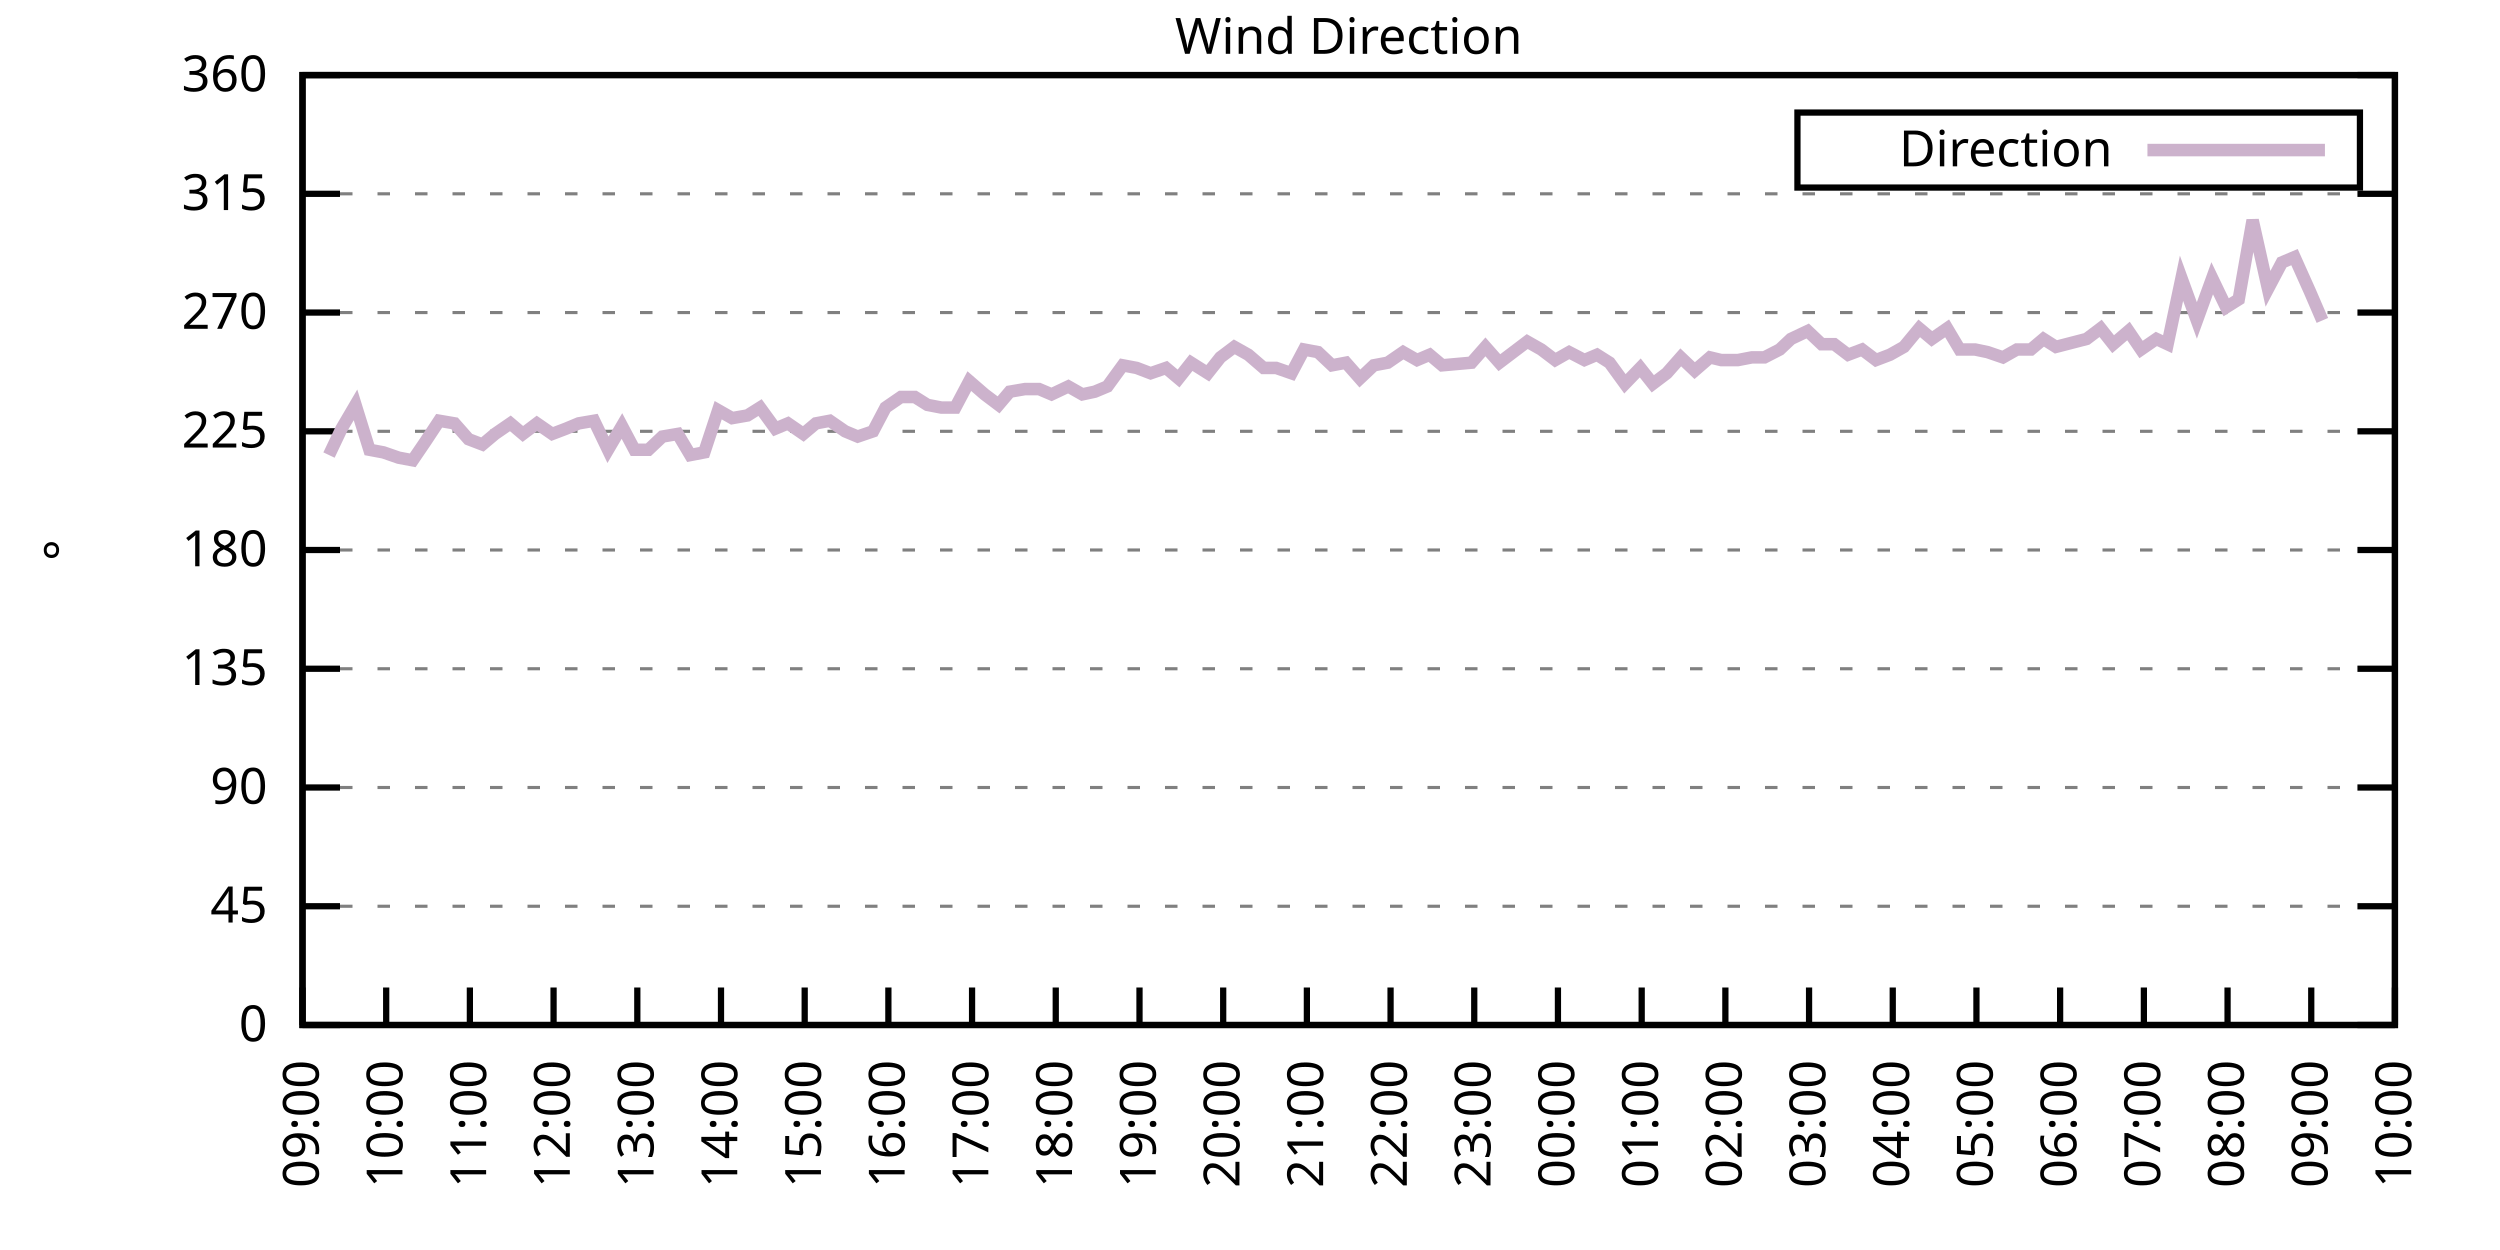
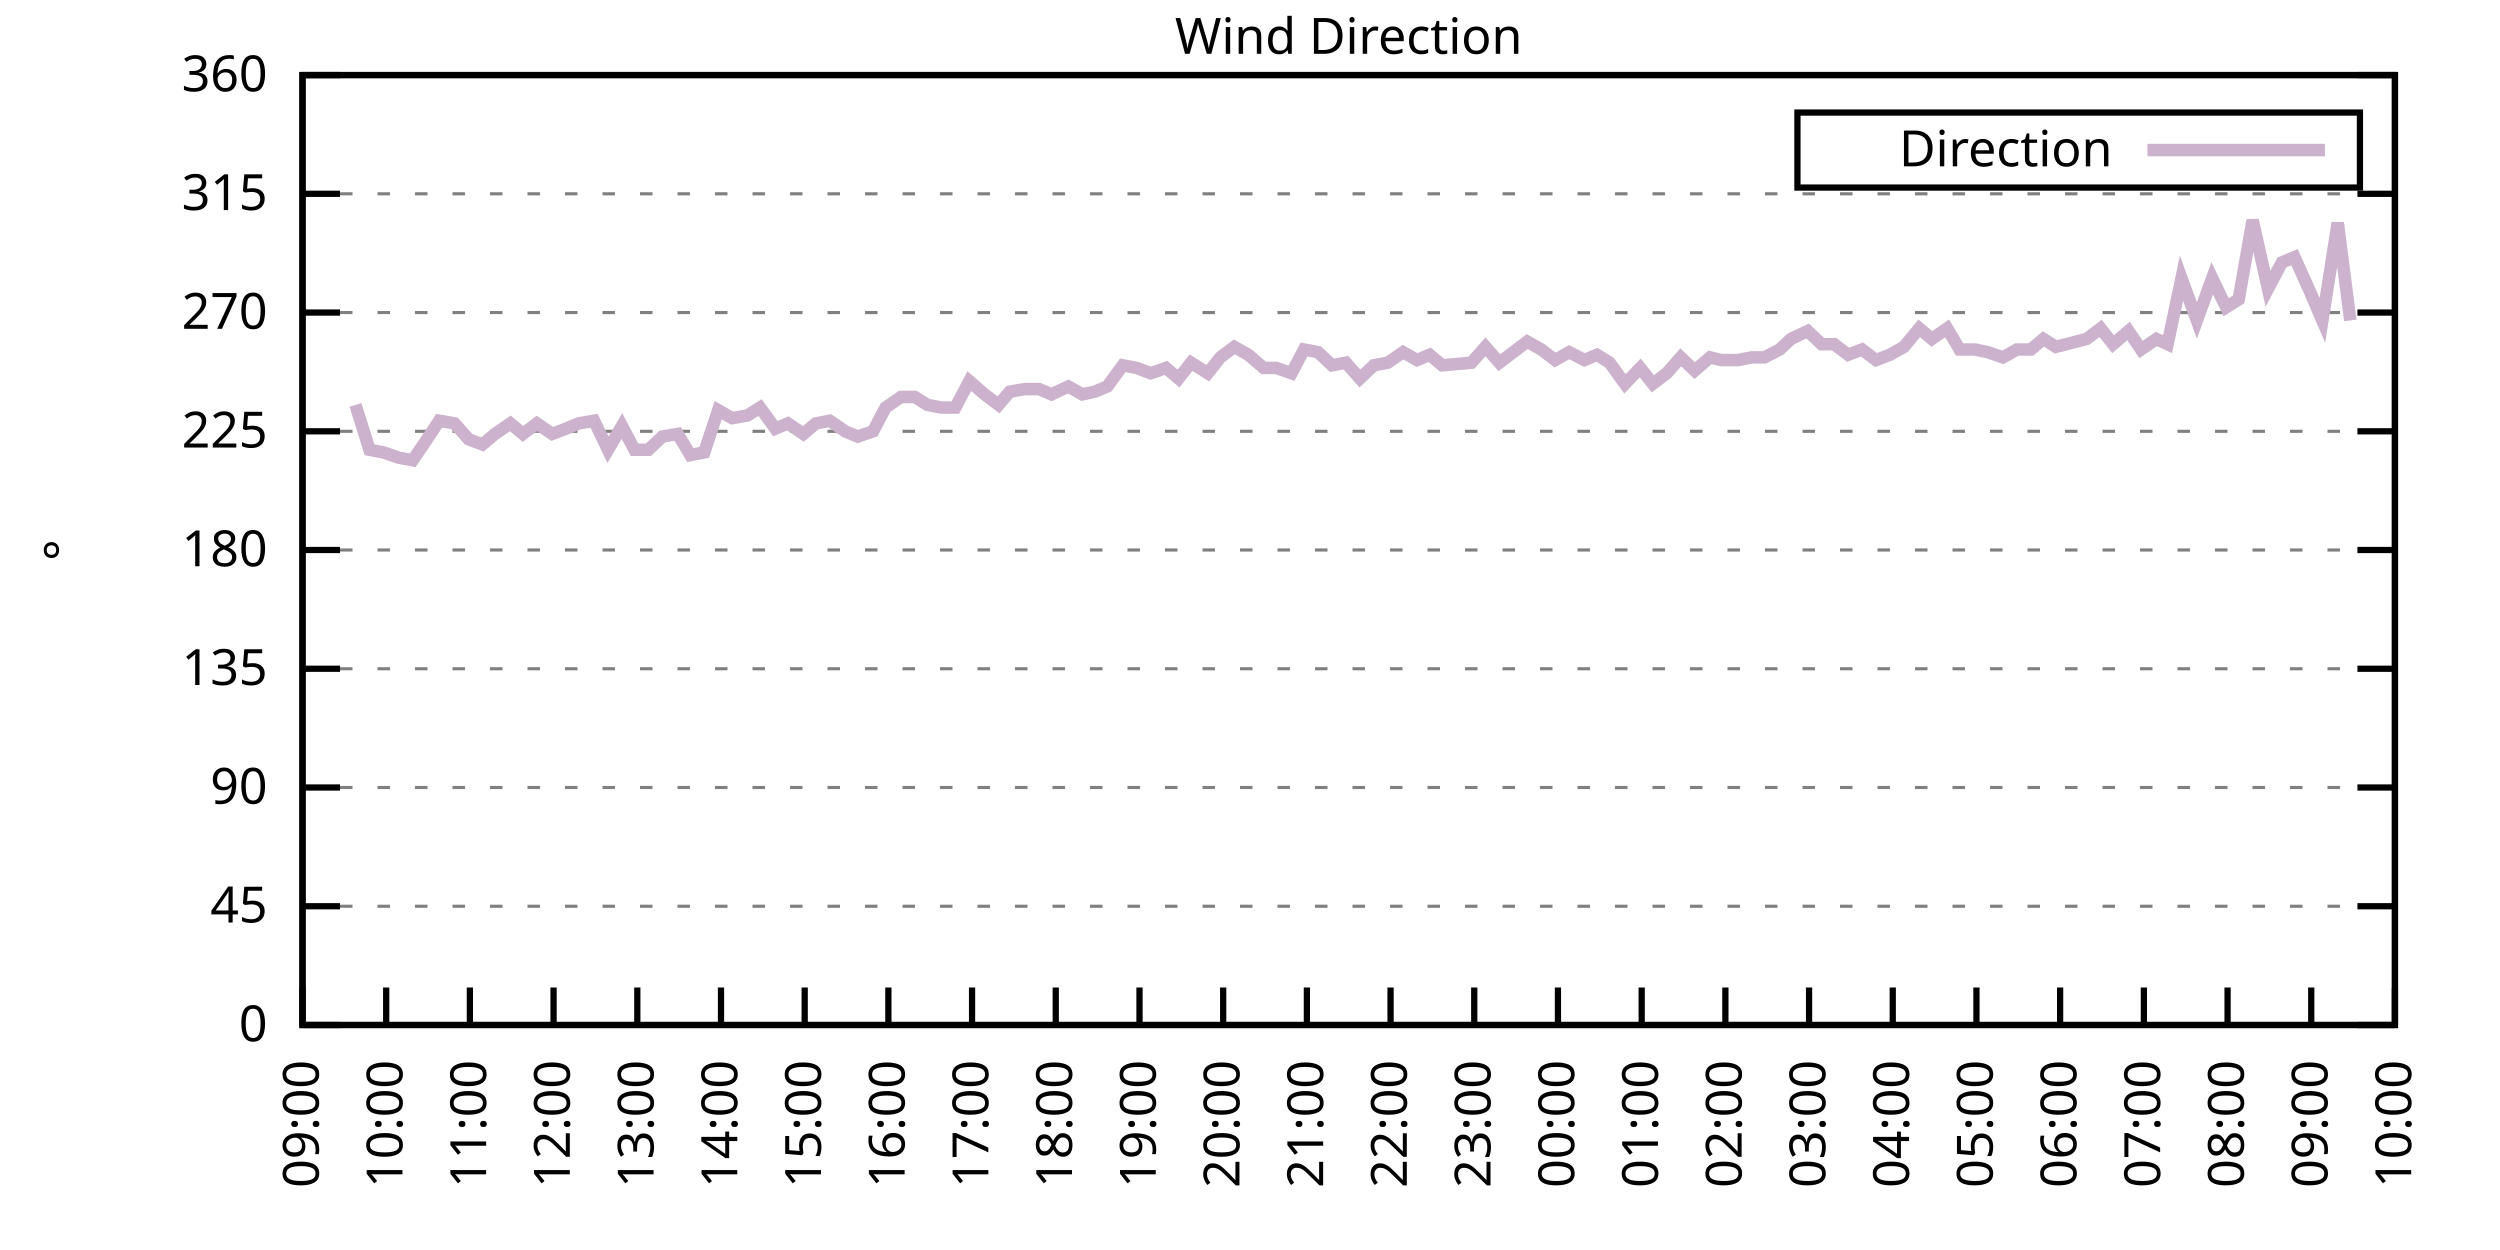
<svg xmlns="http://www.w3.org/2000/svg" xmlns:xlink="http://www.w3.org/1999/xlink" width="400" height="200" viewBox="0 0 400 200">
  <g id="gnuplot_canvas">
    <rect x="0" y="0" width="400" height="200" fill="none" />
    <defs>
      <circle id="gpDot" r="0.5" stroke-width="0.5" stroke="currentColor" />
      <path id="gpPt0" stroke-width="0.333" stroke="currentColor" d="M-1,0 h2 M0,-1 v2" />
      <path id="gpPt1" stroke-width="0.333" stroke="currentColor" d="M-1,-1 L1,1 M1,-1 L-1,1" />
      <path id="gpPt2" stroke-width="0.333" stroke="currentColor" d="M-1,0 L1,0 M0,-1 L0,1 M-1,-1 L1,1 M-1,1 L1,-1" />
      <rect id="gpPt3" stroke-width="0.333" stroke="currentColor" x="-1" y="-1" width="2" height="2" />
      <rect id="gpPt4" stroke-width="0.333" stroke="currentColor" fill="currentColor" x="-1" y="-1" width="2" height="2" />
      <circle id="gpPt5" stroke-width="0.333" stroke="currentColor" cx="0" cy="0" r="1" />
      <use xlink:href="#gpPt5" id="gpPt6" fill="currentColor" stroke="none" />
      <path id="gpPt7" stroke-width="0.333" stroke="currentColor" d="M0,-1.33 L-1.33,0.67 L1.33,0.67 z" />
      <use xlink:href="#gpPt7" id="gpPt8" fill="currentColor" stroke="none" />
      <use xlink:href="#gpPt7" id="gpPt9" stroke="currentColor" transform="rotate(180)" />
      <use xlink:href="#gpPt9" id="gpPt10" fill="currentColor" stroke="none" />
      <use xlink:href="#gpPt3" id="gpPt11" stroke="currentColor" transform="rotate(45)" />
      <use xlink:href="#gpPt11" id="gpPt12" fill="currentColor" stroke="none" />
      <path id="gpPt13" stroke-width="0.333" stroke="currentColor" d="M0,1.330 L1.265,0.411 L0.782,-1.067 L-0.782,-1.076 L-1.265,0.411 z" />
      <use xlink:href="#gpPt13" id="gpPt14" fill="currentColor" stroke="none" />
      <filter id="textbox" filterUnits="objectBoundingBox" x="0" y="0" height="1" width="1">
        <feFlood flood-color="white" flood-opacity="1" result="bgnd" />
        <feComposite in="SourceGraphic" in2="bgnd" operator="atop" />
      </filter>
      <filter id="greybox" filterUnits="objectBoundingBox" x="0" y="0" height="1" width="1">
        <feFlood flood-color="lightgrey" flood-opacity="1" result="grey" />
        <feComposite in="SourceGraphic" in2="grey" operator="atop" />
      </filter>
    </defs>
    <g fill="none" color="white" stroke="currentColor" stroke-width="1.00" stroke-linecap="butt" stroke-linejoin="miter">
</g>
    <g fill="none" color="black" stroke="currentColor" stroke-width="1.00" stroke-linecap="butt" stroke-linejoin="miter">
      <g stroke="none" shape-rendering="crispEdges">
        <polygon fill="rgb(255, 255, 255)" points="48.40,164.00 383.18,164.00 383.18,12.02 48.40,12.02 " />
      </g>
    </g>
    <g fill="none" color="black" stroke="currentColor" stroke-width="1.00" stroke-linecap="butt" stroke-linejoin="miter">
</g>
    <g fill="none" color="black" stroke="black" stroke-width="0.50" stroke-linecap="butt" stroke-linejoin="miter">
</g>
    <g fill="none" color="gray" stroke="currentColor" stroke-width="0.50" stroke-linecap="butt" stroke-linejoin="miter">
      <path stroke="gray" stroke-dasharray="2,4" class="gridline" d="M48.40,164.00 L383.19,164.00  " />
    </g>
    <g fill="none" color="gray" stroke="gray" stroke-width="1.00" stroke-linecap="butt" stroke-linejoin="miter">
</g>
    <g fill="none" color="black" stroke="currentColor" stroke-width="1.00" stroke-linecap="butt" stroke-linejoin="miter">
      <path stroke="black" d="M48.40,164.00 L54.40,164.00 M383.19,164.00 L377.19,164.00  " />
      <g transform="translate(42.80,166.60)" stroke="none" fill="black" font-family="Sans" font-size="8.00" text-anchor="end">
        <text>
          <tspan font-family="Sans"> 0</tspan>
        </text>
      </g>
    </g>
    <g fill="none" color="black" stroke="currentColor" stroke-width="1.00" stroke-linecap="butt" stroke-linejoin="miter">
</g>
    <g fill="none" color="black" stroke="black" stroke-width="0.50" stroke-linecap="butt" stroke-linejoin="miter">
</g>
    <g fill="none" color="gray" stroke="currentColor" stroke-width="0.50" stroke-linecap="butt" stroke-linejoin="miter">
      <path stroke="gray" stroke-dasharray="2,4" class="gridline" d="M48.40,145.00 L383.19,145.00  " />
    </g>
    <g fill="none" color="gray" stroke="gray" stroke-width="1.00" stroke-linecap="butt" stroke-linejoin="miter">
</g>
    <g fill="none" color="black" stroke="currentColor" stroke-width="1.00" stroke-linecap="butt" stroke-linejoin="miter">
      <path stroke="black" d="M48.40,145.00 L54.40,145.00 M383.19,145.00 L377.19,145.00  " />
      <g transform="translate(42.80,147.60)" stroke="none" fill="black" font-family="Sans" font-size="8.00" text-anchor="end">
        <text>
          <tspan font-family="Sans"> 45</tspan>
        </text>
      </g>
    </g>
    <g fill="none" color="black" stroke="currentColor" stroke-width="1.00" stroke-linecap="butt" stroke-linejoin="miter">
</g>
    <g fill="none" color="black" stroke="black" stroke-width="0.50" stroke-linecap="butt" stroke-linejoin="miter">
</g>
    <g fill="none" color="gray" stroke="currentColor" stroke-width="0.50" stroke-linecap="butt" stroke-linejoin="miter">
      <path stroke="gray" stroke-dasharray="2,4" class="gridline" d="M48.40,126.00 L383.19,126.00  " />
    </g>
    <g fill="none" color="gray" stroke="gray" stroke-width="1.00" stroke-linecap="butt" stroke-linejoin="miter">
</g>
    <g fill="none" color="black" stroke="currentColor" stroke-width="1.00" stroke-linecap="butt" stroke-linejoin="miter">
      <path stroke="black" d="M48.40,126.00 L54.40,126.00 M383.19,126.00 L377.19,126.00  " />
      <g transform="translate(42.80,128.60)" stroke="none" fill="black" font-family="Sans" font-size="8.00" text-anchor="end">
        <text>
          <tspan font-family="Sans"> 90</tspan>
        </text>
      </g>
    </g>
    <g fill="none" color="black" stroke="currentColor" stroke-width="1.00" stroke-linecap="butt" stroke-linejoin="miter">
</g>
    <g fill="none" color="black" stroke="black" stroke-width="0.50" stroke-linecap="butt" stroke-linejoin="miter">
</g>
    <g fill="none" color="gray" stroke="currentColor" stroke-width="0.50" stroke-linecap="butt" stroke-linejoin="miter">
      <path stroke="gray" stroke-dasharray="2,4" class="gridline" d="M48.40,107.00 L383.19,107.00  " />
    </g>
    <g fill="none" color="gray" stroke="gray" stroke-width="1.00" stroke-linecap="butt" stroke-linejoin="miter">
</g>
    <g fill="none" color="black" stroke="currentColor" stroke-width="1.00" stroke-linecap="butt" stroke-linejoin="miter">
      <path stroke="black" d="M48.40,107.00 L54.40,107.00 M383.19,107.00 L377.19,107.00  " />
      <g transform="translate(42.80,109.60)" stroke="none" fill="black" font-family="Sans" font-size="8.00" text-anchor="end">
        <text>
          <tspan font-family="Sans"> 135</tspan>
        </text>
      </g>
    </g>
    <g fill="none" color="black" stroke="currentColor" stroke-width="1.00" stroke-linecap="butt" stroke-linejoin="miter">
</g>
    <g fill="none" color="black" stroke="black" stroke-width="0.50" stroke-linecap="butt" stroke-linejoin="miter">
</g>
    <g fill="none" color="gray" stroke="currentColor" stroke-width="0.50" stroke-linecap="butt" stroke-linejoin="miter">
      <path stroke="gray" stroke-dasharray="2,4" class="gridline" d="M48.40,88.00 L383.19,88.00  " />
    </g>
    <g fill="none" color="gray" stroke="gray" stroke-width="1.00" stroke-linecap="butt" stroke-linejoin="miter">
</g>
    <g fill="none" color="black" stroke="currentColor" stroke-width="1.00" stroke-linecap="butt" stroke-linejoin="miter">
      <path stroke="black" d="M48.40,88.00 L54.40,88.00 M383.19,88.00 L377.19,88.00  " />
      <g transform="translate(42.80,90.60)" stroke="none" fill="black" font-family="Sans" font-size="8.00" text-anchor="end">
        <text>
          <tspan font-family="Sans"> 180</tspan>
        </text>
      </g>
    </g>
    <g fill="none" color="black" stroke="currentColor" stroke-width="1.00" stroke-linecap="butt" stroke-linejoin="miter">
</g>
    <g fill="none" color="black" stroke="black" stroke-width="0.50" stroke-linecap="butt" stroke-linejoin="miter">
</g>
    <g fill="none" color="gray" stroke="currentColor" stroke-width="0.50" stroke-linecap="butt" stroke-linejoin="miter">
      <path stroke="gray" stroke-dasharray="2,4" class="gridline" d="M48.40,69.01 L383.19,69.01  " />
    </g>
    <g fill="none" color="gray" stroke="gray" stroke-width="1.00" stroke-linecap="butt" stroke-linejoin="miter">
</g>
    <g fill="none" color="black" stroke="currentColor" stroke-width="1.00" stroke-linecap="butt" stroke-linejoin="miter">
      <path stroke="black" d="M48.40,69.01 L54.40,69.01 M383.19,69.01 L377.19,69.01  " />
      <g transform="translate(42.80,71.61)" stroke="none" fill="black" font-family="Sans" font-size="8.00" text-anchor="end">
        <text>
          <tspan font-family="Sans"> 225</tspan>
        </text>
      </g>
    </g>
    <g fill="none" color="black" stroke="currentColor" stroke-width="1.00" stroke-linecap="butt" stroke-linejoin="miter">
</g>
    <g fill="none" color="black" stroke="black" stroke-width="0.50" stroke-linecap="butt" stroke-linejoin="miter">
</g>
    <g fill="none" color="gray" stroke="currentColor" stroke-width="0.50" stroke-linecap="butt" stroke-linejoin="miter">
      <path stroke="gray" stroke-dasharray="2,4" class="gridline" d="M48.40,50.01 L383.19,50.01  " />
    </g>
    <g fill="none" color="gray" stroke="gray" stroke-width="1.00" stroke-linecap="butt" stroke-linejoin="miter">
</g>
    <g fill="none" color="black" stroke="currentColor" stroke-width="1.00" stroke-linecap="butt" stroke-linejoin="miter">
      <path stroke="black" d="M48.40,50.01 L54.40,50.01 M383.19,50.01 L377.19,50.01  " />
      <g transform="translate(42.80,52.61)" stroke="none" fill="black" font-family="Sans" font-size="8.00" text-anchor="end">
        <text>
          <tspan font-family="Sans"> 270</tspan>
        </text>
      </g>
    </g>
    <g fill="none" color="black" stroke="currentColor" stroke-width="1.00" stroke-linecap="butt" stroke-linejoin="miter">
</g>
    <g fill="none" color="black" stroke="black" stroke-width="0.50" stroke-linecap="butt" stroke-linejoin="miter">
</g>
    <g fill="none" color="gray" stroke="currentColor" stroke-width="0.50" stroke-linecap="butt" stroke-linejoin="miter">
      <path stroke="gray" stroke-dasharray="2,4" class="gridline" d="M48.40,31.01 L383.19,31.01  " />
    </g>
    <g fill="none" color="gray" stroke="gray" stroke-width="1.00" stroke-linecap="butt" stroke-linejoin="miter">
</g>
    <g fill="none" color="black" stroke="currentColor" stroke-width="1.00" stroke-linecap="butt" stroke-linejoin="miter">
      <path stroke="black" d="M48.40,31.01 L54.40,31.01 M383.19,31.01 L377.19,31.01  " />
      <g transform="translate(42.80,33.61)" stroke="none" fill="black" font-family="Sans" font-size="8.00" text-anchor="end">
        <text>
          <tspan font-family="Sans"> 315</tspan>
        </text>
      </g>
    </g>
    <g fill="none" color="black" stroke="currentColor" stroke-width="1.00" stroke-linecap="butt" stroke-linejoin="miter">
</g>
    <g fill="none" color="black" stroke="black" stroke-width="0.50" stroke-linecap="butt" stroke-linejoin="miter">
</g>
    <g fill="none" color="gray" stroke="currentColor" stroke-width="0.50" stroke-linecap="butt" stroke-linejoin="miter">
      <path stroke="gray" stroke-dasharray="2,4" class="gridline" d="M48.40,12.01 L383.19,12.01  " />
    </g>
    <g fill="none" color="gray" stroke="gray" stroke-width="1.00" stroke-linecap="butt" stroke-linejoin="miter">
</g>
    <g fill="none" color="black" stroke="currentColor" stroke-width="1.00" stroke-linecap="butt" stroke-linejoin="miter">
      <path stroke="black" d="M48.40,12.01 L54.40,12.01 M383.19,12.01 L377.19,12.01  " />
      <g transform="translate(42.80,14.61)" stroke="none" fill="black" font-family="Sans" font-size="8.00" text-anchor="end">
        <text>
          <tspan font-family="Sans"> 360</tspan>
        </text>
      </g>
    </g>
    <g fill="none" color="black" stroke="currentColor" stroke-width="1.00" stroke-linecap="butt" stroke-linejoin="miter">
      <path stroke="black" d="M48.40,164.00 L48.40,158.00  " />
      <g transform="translate(51.00,169.60) rotate(270.00)" stroke="none" fill="black" font-family="Sans" font-size="8.00" text-anchor="end">
        <text>
          <tspan font-family="Sans">09:00</tspan>
        </text>
      </g>
    </g>
    <g fill="none" color="black" stroke="currentColor" stroke-width="1.00" stroke-linecap="butt" stroke-linejoin="miter">
      <path stroke="black" d="M61.79,164.00 L61.79,158.00  " />
      <g transform="translate(64.39,169.60) rotate(270.00)" stroke="none" fill="black" font-family="Sans" font-size="8.00" text-anchor="end">
        <text>
          <tspan font-family="Sans">10:00</tspan>
        </text>
      </g>
    </g>
    <g fill="none" color="black" stroke="currentColor" stroke-width="1.00" stroke-linecap="butt" stroke-linejoin="miter">
      <path stroke="black" d="M75.18,164.00 L75.18,158.00  " />
      <g transform="translate(77.78,169.60) rotate(270.00)" stroke="none" fill="black" font-family="Sans" font-size="8.00" text-anchor="end">
        <text>
          <tspan font-family="Sans">11:00</tspan>
        </text>
      </g>
    </g>
    <g fill="none" color="black" stroke="currentColor" stroke-width="1.00" stroke-linecap="butt" stroke-linejoin="miter">
      <path stroke="black" d="M88.57,164.00 L88.57,158.00  " />
      <g transform="translate(91.17,169.60) rotate(270.00)" stroke="none" fill="black" font-family="Sans" font-size="8.00" text-anchor="end">
        <text>
          <tspan font-family="Sans">12:00</tspan>
        </text>
      </g>
    </g>
    <g fill="none" color="black" stroke="currentColor" stroke-width="1.00" stroke-linecap="butt" stroke-linejoin="miter">
      <path stroke="black" d="M101.97,164.00 L101.97,158.00  " />
      <g transform="translate(104.57,169.60) rotate(270.00)" stroke="none" fill="black" font-family="Sans" font-size="8.00" text-anchor="end">
        <text>
          <tspan font-family="Sans">13:00</tspan>
        </text>
      </g>
    </g>
    <g fill="none" color="black" stroke="currentColor" stroke-width="1.00" stroke-linecap="butt" stroke-linejoin="miter">
      <path stroke="black" d="M115.36,164.00 L115.36,158.00  " />
      <g transform="translate(117.96,169.60) rotate(270.00)" stroke="none" fill="black" font-family="Sans" font-size="8.00" text-anchor="end">
        <text>
          <tspan font-family="Sans">14:00</tspan>
        </text>
      </g>
    </g>
    <g fill="none" color="black" stroke="currentColor" stroke-width="1.00" stroke-linecap="butt" stroke-linejoin="miter">
      <path stroke="black" d="M128.75,164.00 L128.75,158.00  " />
      <g transform="translate(131.35,169.60) rotate(270.00)" stroke="none" fill="black" font-family="Sans" font-size="8.00" text-anchor="end">
        <text>
          <tspan font-family="Sans">15:00</tspan>
        </text>
      </g>
    </g>
    <g fill="none" color="black" stroke="currentColor" stroke-width="1.00" stroke-linecap="butt" stroke-linejoin="miter">
      <path stroke="black" d="M142.14,164.00 L142.14,158.00  " />
      <g transform="translate(144.74,169.60) rotate(270.00)" stroke="none" fill="black" font-family="Sans" font-size="8.00" text-anchor="end">
        <text>
          <tspan font-family="Sans">16:00</tspan>
        </text>
      </g>
    </g>
    <g fill="none" color="black" stroke="currentColor" stroke-width="1.00" stroke-linecap="butt" stroke-linejoin="miter">
      <path stroke="black" d="M155.53,164.00 L155.53,158.00  " />
      <g transform="translate(158.13,169.60) rotate(270.00)" stroke="none" fill="black" font-family="Sans" font-size="8.00" text-anchor="end">
        <text>
          <tspan font-family="Sans">17:00</tspan>
        </text>
      </g>
    </g>
    <g fill="none" color="black" stroke="currentColor" stroke-width="1.00" stroke-linecap="butt" stroke-linejoin="miter">
      <path stroke="black" d="M168.92,164.00 L168.92,158.00  " />
      <g transform="translate(171.52,169.60) rotate(270.00)" stroke="none" fill="black" font-family="Sans" font-size="8.00" text-anchor="end">
        <text>
          <tspan font-family="Sans">18:00</tspan>
        </text>
      </g>
    </g>
    <g fill="none" color="black" stroke="currentColor" stroke-width="1.00" stroke-linecap="butt" stroke-linejoin="miter">
      <path stroke="black" d="M182.32,164.00 L182.32,158.00  " />
      <g transform="translate(184.92,169.60) rotate(270.00)" stroke="none" fill="black" font-family="Sans" font-size="8.00" text-anchor="end">
        <text>
          <tspan font-family="Sans">19:00</tspan>
        </text>
      </g>
    </g>
    <g fill="none" color="black" stroke="currentColor" stroke-width="1.00" stroke-linecap="butt" stroke-linejoin="miter">
      <path stroke="black" d="M195.71,164.00 L195.71,158.00  " />
      <g transform="translate(198.31,169.60) rotate(270.00)" stroke="none" fill="black" font-family="Sans" font-size="8.00" text-anchor="end">
        <text>
          <tspan font-family="Sans">20:00</tspan>
        </text>
      </g>
    </g>
    <g fill="none" color="black" stroke="currentColor" stroke-width="1.00" stroke-linecap="butt" stroke-linejoin="miter">
      <path stroke="black" d="M209.10,164.00 L209.10,158.00  " />
      <g transform="translate(211.70,169.60) rotate(270.00)" stroke="none" fill="black" font-family="Sans" font-size="8.00" text-anchor="end">
        <text>
          <tspan font-family="Sans">21:00</tspan>
        </text>
      </g>
    </g>
    <g fill="none" color="black" stroke="currentColor" stroke-width="1.00" stroke-linecap="butt" stroke-linejoin="miter">
      <path stroke="black" d="M222.49,164.00 L222.49,158.00  " />
      <g transform="translate(225.09,169.60) rotate(270.00)" stroke="none" fill="black" font-family="Sans" font-size="8.00" text-anchor="end">
        <text>
          <tspan font-family="Sans">22:00</tspan>
        </text>
      </g>
    </g>
    <g fill="none" color="black" stroke="currentColor" stroke-width="1.00" stroke-linecap="butt" stroke-linejoin="miter">
      <path stroke="black" d="M235.88,164.00 L235.88,158.00  " />
      <g transform="translate(238.48,169.60) rotate(270.00)" stroke="none" fill="black" font-family="Sans" font-size="8.00" text-anchor="end">
        <text>
          <tspan font-family="Sans">23:00</tspan>
        </text>
      </g>
    </g>
    <g fill="none" color="black" stroke="currentColor" stroke-width="1.00" stroke-linecap="butt" stroke-linejoin="miter">
      <path stroke="black" d="M249.27,164.00 L249.27,158.00  " />
      <g transform="translate(251.87,169.60) rotate(270.00)" stroke="none" fill="black" font-family="Sans" font-size="8.00" text-anchor="end">
        <text>
          <tspan font-family="Sans">00:00</tspan>
        </text>
      </g>
    </g>
    <g fill="none" color="black" stroke="currentColor" stroke-width="1.00" stroke-linecap="butt" stroke-linejoin="miter">
      <path stroke="black" d="M262.67,164.00 L262.67,158.00  " />
      <g transform="translate(265.27,169.60) rotate(270.00)" stroke="none" fill="black" font-family="Sans" font-size="8.00" text-anchor="end">
        <text>
          <tspan font-family="Sans">01:00</tspan>
        </text>
      </g>
    </g>
    <g fill="none" color="black" stroke="currentColor" stroke-width="1.00" stroke-linecap="butt" stroke-linejoin="miter">
      <path stroke="black" d="M276.06,164.00 L276.06,158.00  " />
      <g transform="translate(278.66,169.60) rotate(270.00)" stroke="none" fill="black" font-family="Sans" font-size="8.00" text-anchor="end">
        <text>
          <tspan font-family="Sans">02:00</tspan>
        </text>
      </g>
    </g>
    <g fill="none" color="black" stroke="currentColor" stroke-width="1.00" stroke-linecap="butt" stroke-linejoin="miter">
      <path stroke="black" d="M289.45,164.00 L289.45,158.00  " />
      <g transform="translate(292.05,169.60) rotate(270.00)" stroke="none" fill="black" font-family="Sans" font-size="8.00" text-anchor="end">
        <text>
          <tspan font-family="Sans">03:00</tspan>
        </text>
      </g>
    </g>
    <g fill="none" color="black" stroke="currentColor" stroke-width="1.00" stroke-linecap="butt" stroke-linejoin="miter">
      <path stroke="black" d="M302.84,164.00 L302.84,158.00  " />
      <g transform="translate(305.44,169.60) rotate(270.00)" stroke="none" fill="black" font-family="Sans" font-size="8.00" text-anchor="end">
        <text>
          <tspan font-family="Sans">04:00</tspan>
        </text>
      </g>
    </g>
    <g fill="none" color="black" stroke="currentColor" stroke-width="1.00" stroke-linecap="butt" stroke-linejoin="miter">
      <path stroke="black" d="M316.23,164.00 L316.23,158.00  " />
      <g transform="translate(318.83,169.60) rotate(270.00)" stroke="none" fill="black" font-family="Sans" font-size="8.00" text-anchor="end">
        <text>
          <tspan font-family="Sans">05:00</tspan>
        </text>
      </g>
    </g>
    <g fill="none" color="black" stroke="currentColor" stroke-width="1.00" stroke-linecap="butt" stroke-linejoin="miter">
      <path stroke="black" d="M329.62,164.00 L329.62,158.00  " />
      <g transform="translate(332.22,169.60) rotate(270.00)" stroke="none" fill="black" font-family="Sans" font-size="8.00" text-anchor="end">
        <text>
          <tspan font-family="Sans">06:00</tspan>
        </text>
      </g>
    </g>
    <g fill="none" color="black" stroke="currentColor" stroke-width="1.00" stroke-linecap="butt" stroke-linejoin="miter">
      <path stroke="black" d="M343.02,164.00 L343.02,158.00  " />
      <g transform="translate(345.62,169.60) rotate(270.00)" stroke="none" fill="black" font-family="Sans" font-size="8.00" text-anchor="end">
        <text>
          <tspan font-family="Sans">07:00</tspan>
        </text>
      </g>
    </g>
    <g fill="none" color="black" stroke="currentColor" stroke-width="1.00" stroke-linecap="butt" stroke-linejoin="miter">
      <path stroke="black" d="M356.41,164.00 L356.41,158.00  " />
      <g transform="translate(359.01,169.60) rotate(270.00)" stroke="none" fill="black" font-family="Sans" font-size="8.00" text-anchor="end">
        <text>
          <tspan font-family="Sans">08:00</tspan>
        </text>
      </g>
    </g>
    <g fill="none" color="black" stroke="currentColor" stroke-width="1.00" stroke-linecap="butt" stroke-linejoin="miter">
      <path stroke="black" d="M369.80,164.00 L369.80,158.00  " />
      <g transform="translate(372.40,169.60) rotate(270.00)" stroke="none" fill="black" font-family="Sans" font-size="8.00" text-anchor="end">
        <text>
          <tspan font-family="Sans">09:00</tspan>
        </text>
      </g>
    </g>
    <g fill="none" color="black" stroke="currentColor" stroke-width="1.00" stroke-linecap="butt" stroke-linejoin="miter">
      <path stroke="black" d="M383.19,164.00 L383.19,158.00  " />
      <g transform="translate(385.79,169.60) rotate(270.00)" stroke="none" fill="black" font-family="Sans" font-size="8.00" text-anchor="end">
        <text>
          <tspan font-family="Sans">10:00</tspan>
        </text>
      </g>
    </g>
    <g fill="none" color="black" stroke="currentColor" stroke-width="1.00" stroke-linecap="butt" stroke-linejoin="miter">
</g>
    <g fill="none" color="black" stroke="currentColor" stroke-width="1.00" stroke-linecap="butt" stroke-linejoin="miter">
      <path stroke="black" d="M48.40,12.01 L48.40,164.00 L383.19,164.00 L383.19,12.01 L48.40,12.01 Z  " />
    </g>
    <g fill="none" color="black" stroke="currentColor" stroke-width="1.00" stroke-linecap="butt" stroke-linejoin="miter">
</g>
    <g fill="none" color="black" stroke="currentColor" stroke-width="1.00" stroke-linecap="butt" stroke-linejoin="miter">
      <path stroke="black" d="M287.59,30.01 L287.59,18.01 L377.59,18.01 L377.59,30.01 L287.59,30.01 Z  " />
    </g>
    <g id="Wind_direction_plot_1">
      <g fill="none" color="white" stroke="black" stroke-width="2.00" stroke-linecap="butt" stroke-linejoin="miter">
</g>
      <g fill="none" color="black" stroke="currentColor" stroke-width="2.00" stroke-linecap="butt" stroke-linejoin="miter">
        <g transform="translate(337.99,26.61)" stroke="none" fill="black" font-family="Sans" font-size="8.00" text-anchor="end">
          <text>
            <tspan font-family="Sans">Direction</tspan>
          </text>
        </g>
      </g>
      <g fill="none" color="black" stroke="currentColor" stroke-width="2.00" stroke-linecap="butt" stroke-linejoin="miter">
-         <path stroke="rgb(204, 178, 204)" d="M343.59,24.01 L371.99,24.01 M52.64,72.81 L54.65,68.58 L56.88,64.78 L59.11,71.96 L61.35,72.38 L63.80,73.23   L66.03,73.65 L68.04,70.70 L70.27,67.32 L72.73,67.74 L74.96,70.27 L77.19,71.12 L79.20,69.43 L81.66,67.74   L83.66,69.43 L85.90,67.74 L88.35,69.43 L90.58,68.58 L92.59,67.74 L95.05,67.32 L97.28,71.96 L99.51,68.16   L101.52,71.96 L103.75,71.96 L105.98,69.85 L108.44,69.43 L110.45,72.81 L112.68,72.38 L114.91,65.63 L117.14,66.90   L119.60,66.47 L121.61,65.21 L124.06,68.58 L126.07,67.74 L128.53,69.43 L130.54,67.74 L132.77,67.32 L135.22,69.01   L137.23,69.85 L139.69,69.01 L141.69,65.21 L144.15,63.52 L146.38,63.52 L148.39,64.78 L150.62,65.21 L152.85,65.21   L155.09,60.98 L157.54,63.10 L159.77,64.78 L161.56,62.67 L164.01,62.25 L166.25,62.25 L168.25,63.10 L170.93,61.83   L173.17,63.10 L175.17,62.67 L177.18,61.83 L179.64,58.45 L181.87,58.87 L184.10,59.72 L186.56,58.87 L188.57,60.56   L190.57,58.03 L193.25,59.72 L195.26,57.18 L197.49,55.50 L199.73,56.76 L202.18,58.87 L204.19,58.87 L206.64,59.72   L208.65,55.92 L210.88,56.34 L213.12,58.45 L215.35,58.03 L217.58,60.56 L219.81,58.45 L222.04,58.03 L224.50,56.34   L226.73,57.61 L228.74,56.76 L230.75,58.45 L235.44,58.03 L237.67,55.50 L239.90,58.03 L242.13,56.34 L244.36,54.65   L246.60,55.92 L248.83,57.61 L251.06,56.34 L253.51,57.61 L255.52,56.76 L257.53,58.03 L259.99,61.41 L262.44,58.87   L264.45,61.41 L266.68,59.72 L268.92,57.18 L271.15,59.30 L273.60,57.18 L275.39,57.61 L278.07,57.61 L280.30,57.18   L282.31,57.18 L284.76,55.92 L286.55,54.23 L289.23,52.96 L291.46,55.07 L293.47,55.07 L295.70,56.76 L297.93,55.92   L300.16,57.61 L302.39,56.76 L304.63,55.50 L307.08,52.54 L309.09,54.23 L311.54,52.54 L313.55,55.92 L316.01,55.92   L318.02,56.34 L320.47,57.18 L322.70,55.92 L324.94,55.92 L326.95,54.23 L328.95,55.50 L333.86,54.23 L336.10,52.54   L338.10,55.07 L340.56,52.96 L342.57,55.92 L345.02,54.23 L346.81,55.07 L349.04,44.52 L351.50,51.27 L353.95,44.52   L356.18,49.16 L358.19,47.90 L360.42,35.23 L362.88,46.21 L365.11,41.99 L367.12,41.14 L369.58,46.63 L371.58,51.27    " />
+         <path stroke="rgb(204, 178, 204)" d="M343.59,24.01 L371.99,24.01 M56.88,64.78 L59.11,71.96 L61.35,72.38 L63.80,73.23 L66.03,73.65 L68.04,70.70   L70.27,67.32 L72.73,67.74 L74.96,70.27 L77.19,71.12 L79.20,69.43 L81.66,67.74 L83.66,69.43 L85.90,67.74   L88.35,69.43 L90.58,68.58 L92.59,67.74 L95.05,67.32 L97.28,71.96 L99.51,68.16 L101.52,71.96 L103.75,71.96   L105.98,69.85 L108.44,69.43 L110.45,72.81 L112.68,72.38 L114.91,65.63 L117.14,66.90 L119.60,66.47 L121.61,65.21   L124.06,68.58 L126.07,67.74 L128.53,69.43 L130.54,67.74 L132.77,67.32 L135.22,69.01 L137.23,69.85 L139.69,69.01   L141.69,65.21 L144.15,63.52 L146.38,63.52 L148.39,64.78 L150.62,65.21 L152.85,65.21 L155.09,60.98 L157.54,63.10   L159.77,64.78 L161.56,62.67 L164.01,62.25 L166.25,62.25 L168.25,63.10 L170.93,61.83 L173.17,63.10 L175.17,62.67   L177.18,61.83 L179.64,58.45 L181.87,58.87 L184.10,59.72 L186.56,58.87 L188.57,60.56 L190.57,58.03 L193.25,59.72   L195.26,57.18 L197.49,55.50 L199.73,56.76 L202.18,58.87 L204.19,58.87 L206.64,59.72 L208.65,55.92 L210.88,56.34   L213.12,58.45 L215.35,58.03 L217.58,60.56 L219.81,58.45 L222.04,58.03 L224.50,56.34 L226.73,57.61 L228.74,56.76   L230.75,58.45 L235.44,58.03 L237.67,55.50 L239.90,58.03 L242.13,56.34 L244.36,54.65 L246.60,55.92 L248.83,57.61   L251.06,56.34 L253.51,57.61 L255.52,56.76 L257.53,58.03 L259.99,61.41 L262.44,58.87 L264.45,61.41 L266.68,59.72   L268.92,57.18 L271.15,59.30 L273.60,57.18 L275.39,57.61 L278.07,57.61 L280.30,57.18 L282.31,57.18 L284.76,55.92   L286.55,54.23 L289.23,52.96 L291.46,55.07 L293.47,55.07 L295.70,56.76 L297.93,55.92 L300.16,57.61 L302.39,56.76   L304.63,55.50 L307.08,52.54 L309.09,54.23 L311.54,52.54 L313.55,55.92 L316.01,55.92 L318.02,56.34 L320.47,57.18   L322.70,55.92 L324.94,55.92 L326.95,54.23 L328.95,55.50 L333.86,54.23 L336.10,52.54 L338.10,55.07 L340.56,52.96   L342.57,55.92 L345.02,54.23 L346.81,55.07 L349.04,44.52 L351.50,51.27 L353.95,44.52 L356.18,49.16 L358.19,47.90   L360.42,35.23 L362.88,46.21 L365.11,41.99 L367.12,41.14 L369.58,46.63 L371.58,51.27 L374.04,35.65 L376.05,51.27    " />
      </g>
    </g>
    <g fill="none" color="black" stroke="currentColor" stroke-width="2.00" stroke-linecap="butt" stroke-linejoin="miter">
</g>
    <g fill="none" color="black" stroke="black" stroke-width="1.00" stroke-linecap="butt" stroke-linejoin="miter">
</g>
    <g fill="none" color="black" stroke="currentColor" stroke-width="1.00" stroke-linecap="butt" stroke-linejoin="miter">
      <path stroke="black" d="M48.40,12.01 L48.40,164.00 L383.19,164.00 L383.19,12.01 L48.40,12.01 Z  " />
      <g transform="translate(12.80,88.01) rotate(270.00)" stroke="none" fill="black" font-family="Sans" font-size="8.00" text-anchor="middle">
        <text>
          <tspan font-family="Sans">°</tspan>
        </text>
      </g>
    </g>
    <g fill="none" color="black" stroke="currentColor" stroke-width="1.00" stroke-linecap="butt" stroke-linejoin="miter">
</g>
    <g fill="none" color="black" stroke="currentColor" stroke-width="1.00" stroke-linecap="butt" stroke-linejoin="miter">
      <g transform="translate(215.79,8.61)" stroke="none" fill="black" font-family="Sans" font-size="8.00" text-anchor="middle">
        <text>
          <tspan font-family="Sans">Wind Direction</tspan>
        </text>
      </g>
    </g>
    <g fill="none" color="black" stroke="currentColor" stroke-width="1.00" stroke-linecap="butt" stroke-linejoin="miter">
</g>
  </g>
</svg>
